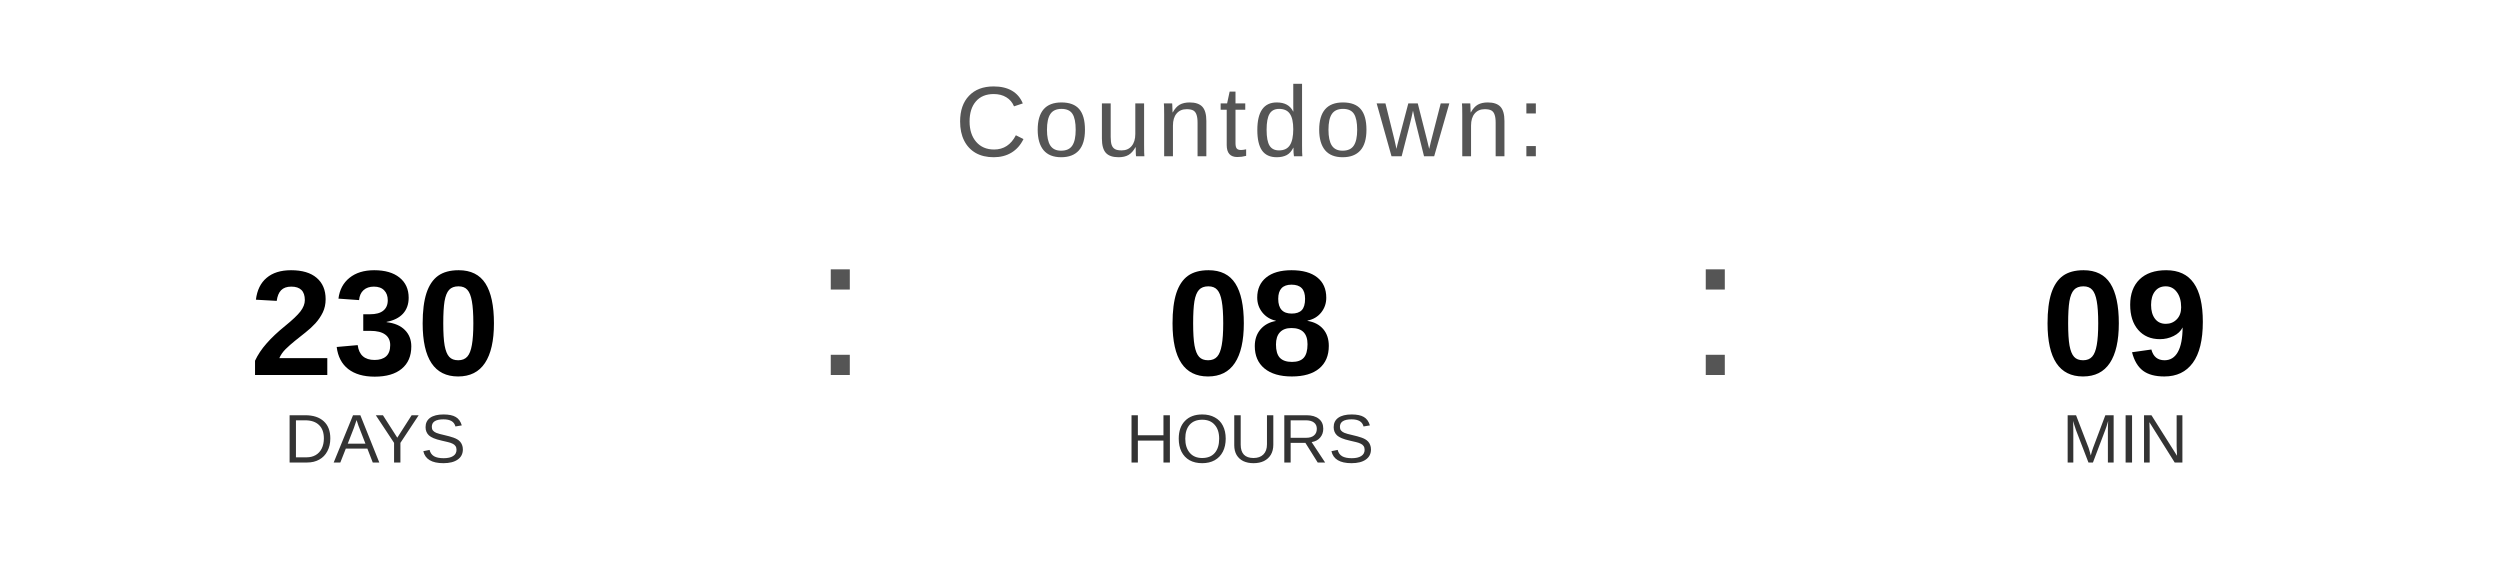
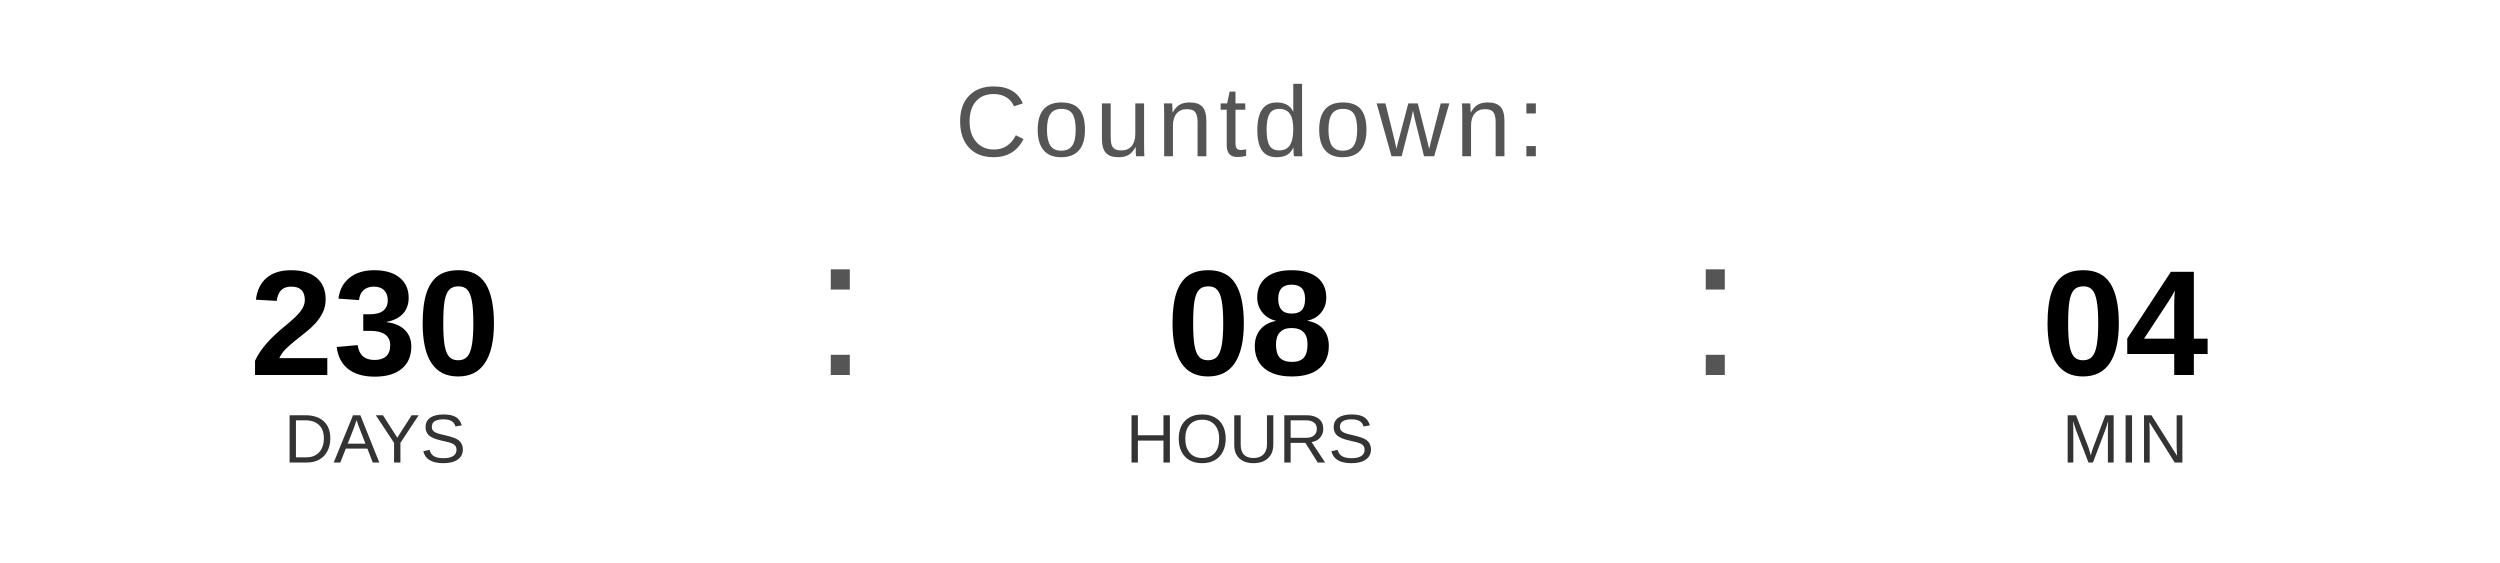
<svg xmlns="http://www.w3.org/2000/svg" width="400" height="90" viewBox="0 0 400 90">
  <text x="200" y="25" font-family="Arial, Helvetica, sans-serif" font-size="16" fill="#555555" text-anchor="middle" letter-spacing="1">
    Countdown:
  </text>
  <text x="60" y="60" font-family="Arial, Helvetica, sans-serif" font-size="24" font-weight="bold" fill="#000000" text-anchor="middle">230</text>
  <text x="60" y="74" font-family="Arial, Helvetica, sans-serif" font-size="11" fill="#333333" text-anchor="middle">DAYS</text>
  <text x="130" y="60" font-family="Arial, sans-serif" font-size="32" fill="#555555">:</text>
  <text x="200" y="60" font-family="Arial, Helvetica, sans-serif" font-size="24" font-weight="bold" fill="#000000" text-anchor="middle">08</text>
  <text x="200" y="74" font-family="Arial, Helvetica, sans-serif" font-size="11" fill="#333333" text-anchor="middle">HOURS</text>
  <text x="270" y="60" font-family="Arial, sans-serif" font-size="32" fill="#555555">:</text>
-   <text x="340" y="60" font-family="Arial, Helvetica, sans-serif" font-size="24" font-weight="bold" fill="#000000" text-anchor="middle">09</text>
+   <text x="340" y="60" font-family="Arial, Helvetica, sans-serif" font-size="24" font-weight="bold" fill="#000000" text-anchor="middle">04</text>
  <text x="340" y="74" font-family="Arial, Helvetica, sans-serif" font-size="11" fill="#333333" text-anchor="middle">MIN</text>
</svg>
